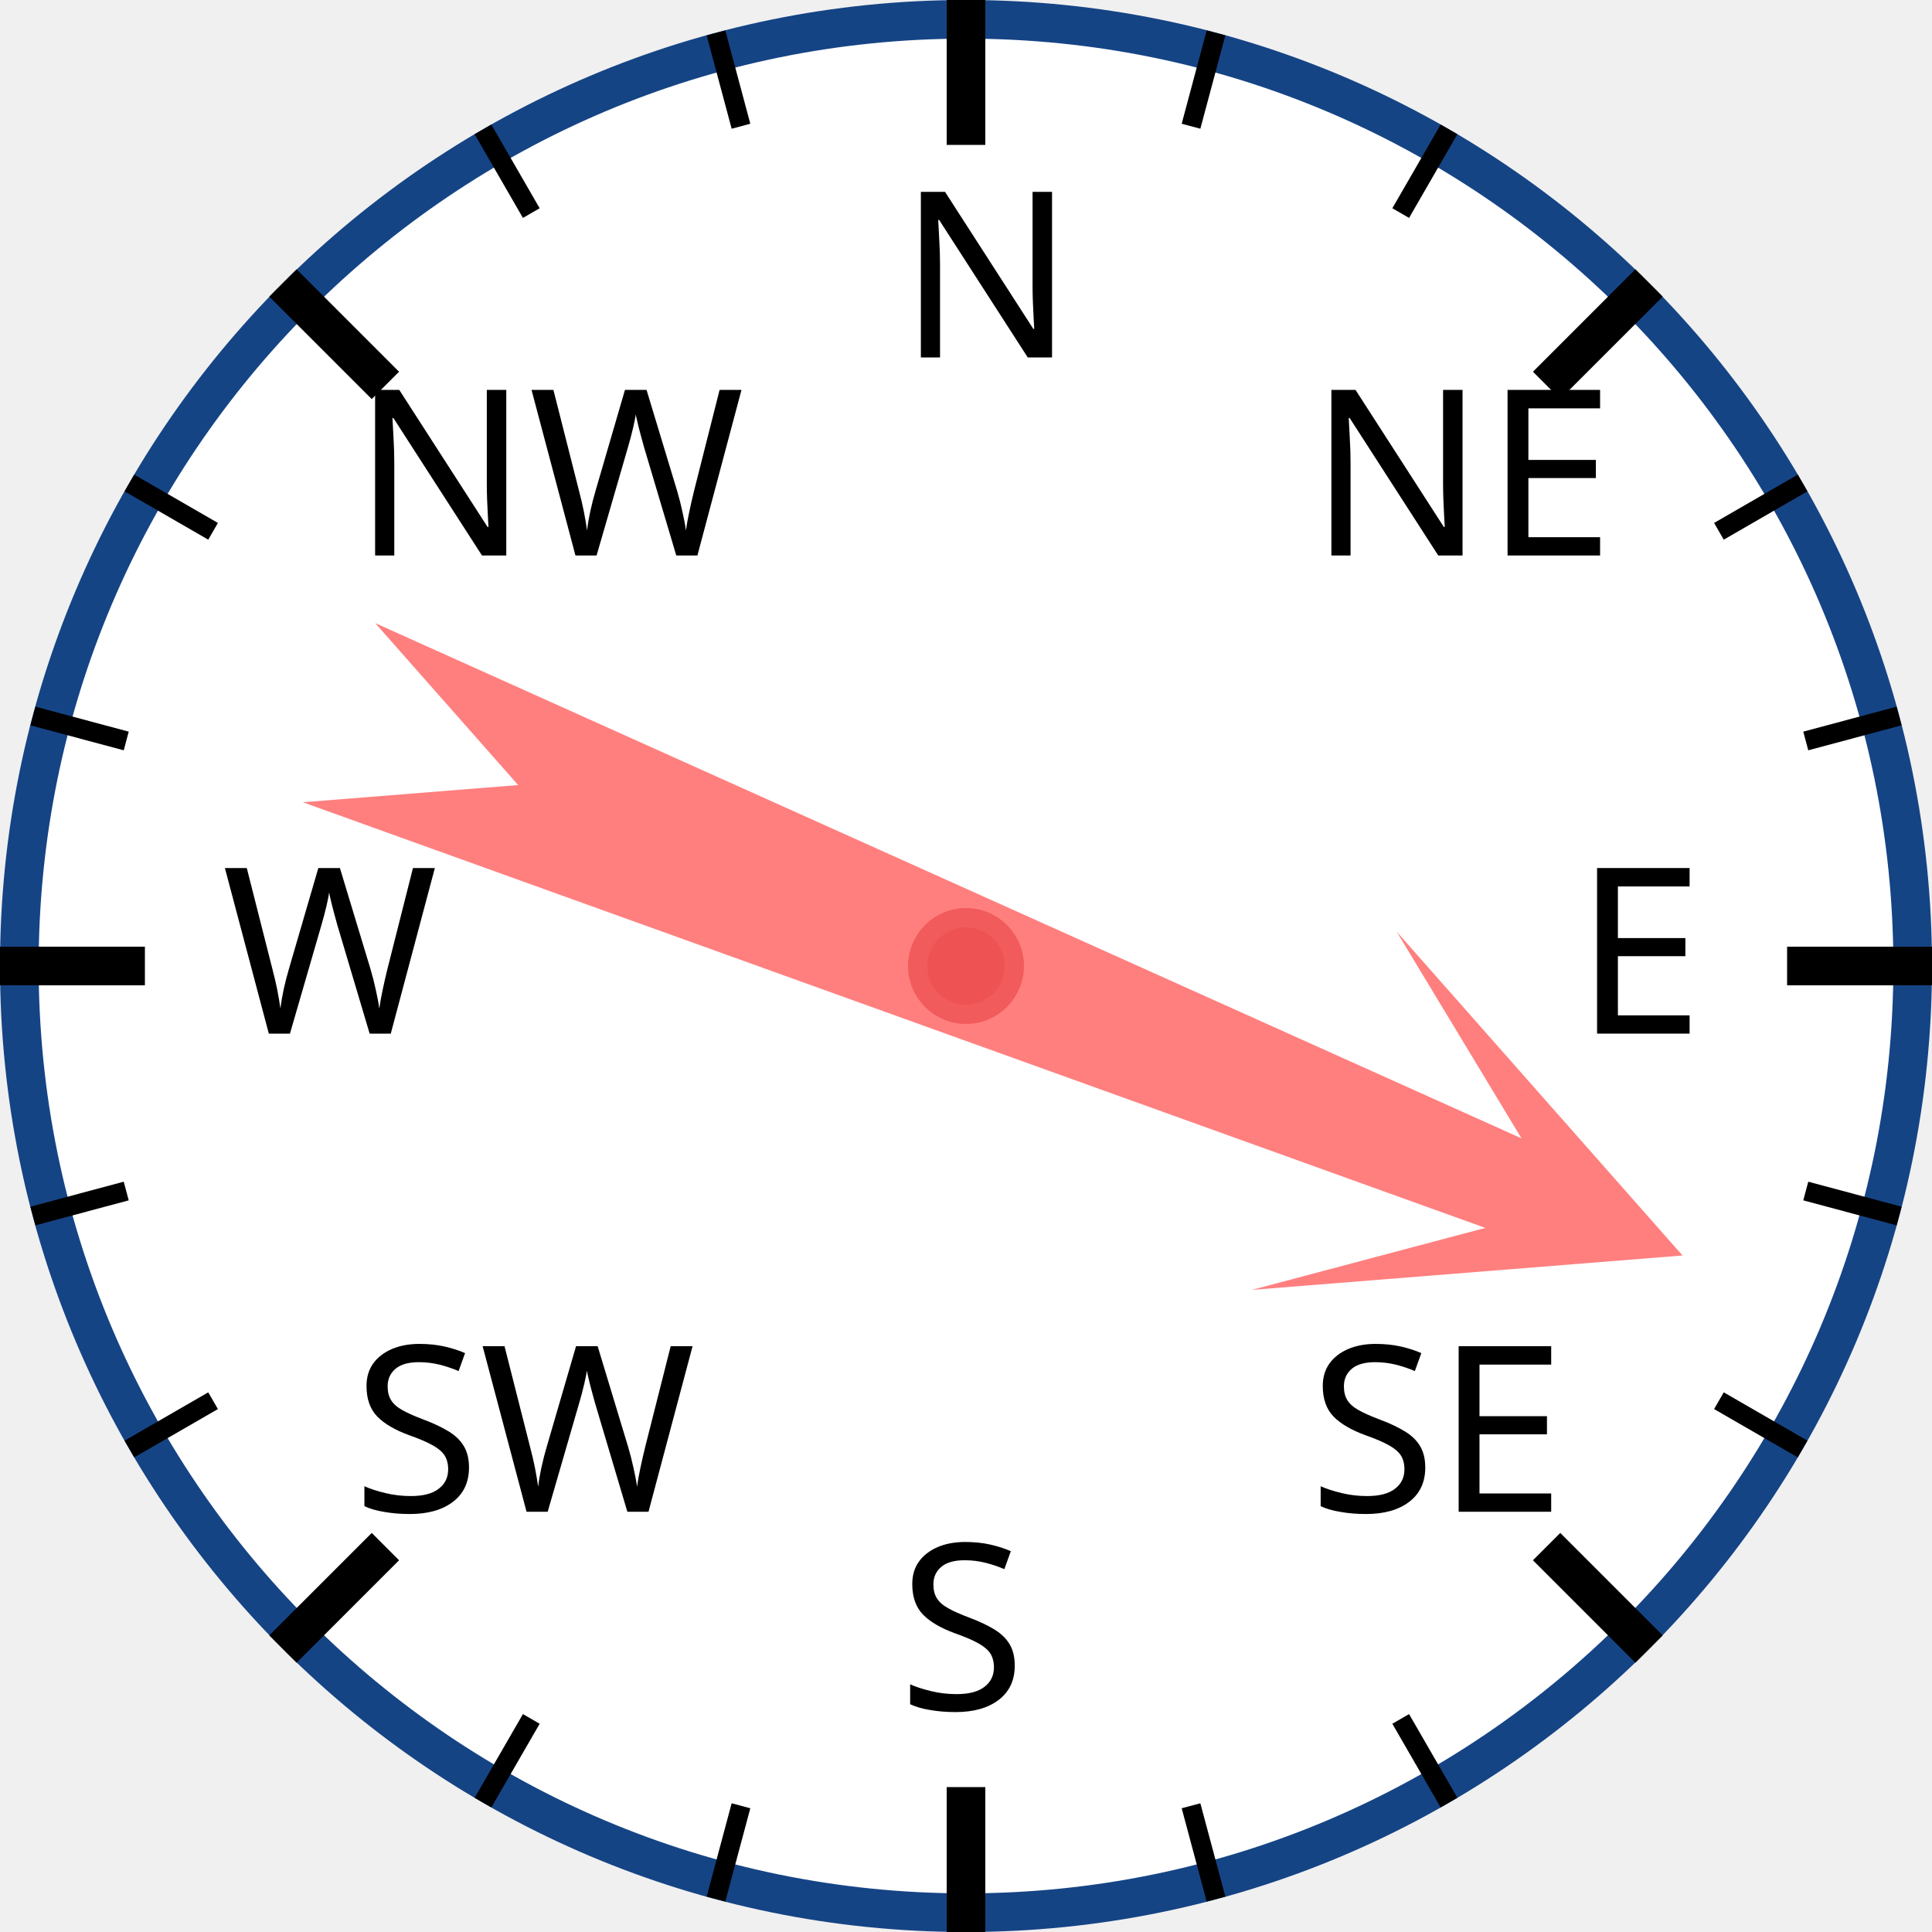
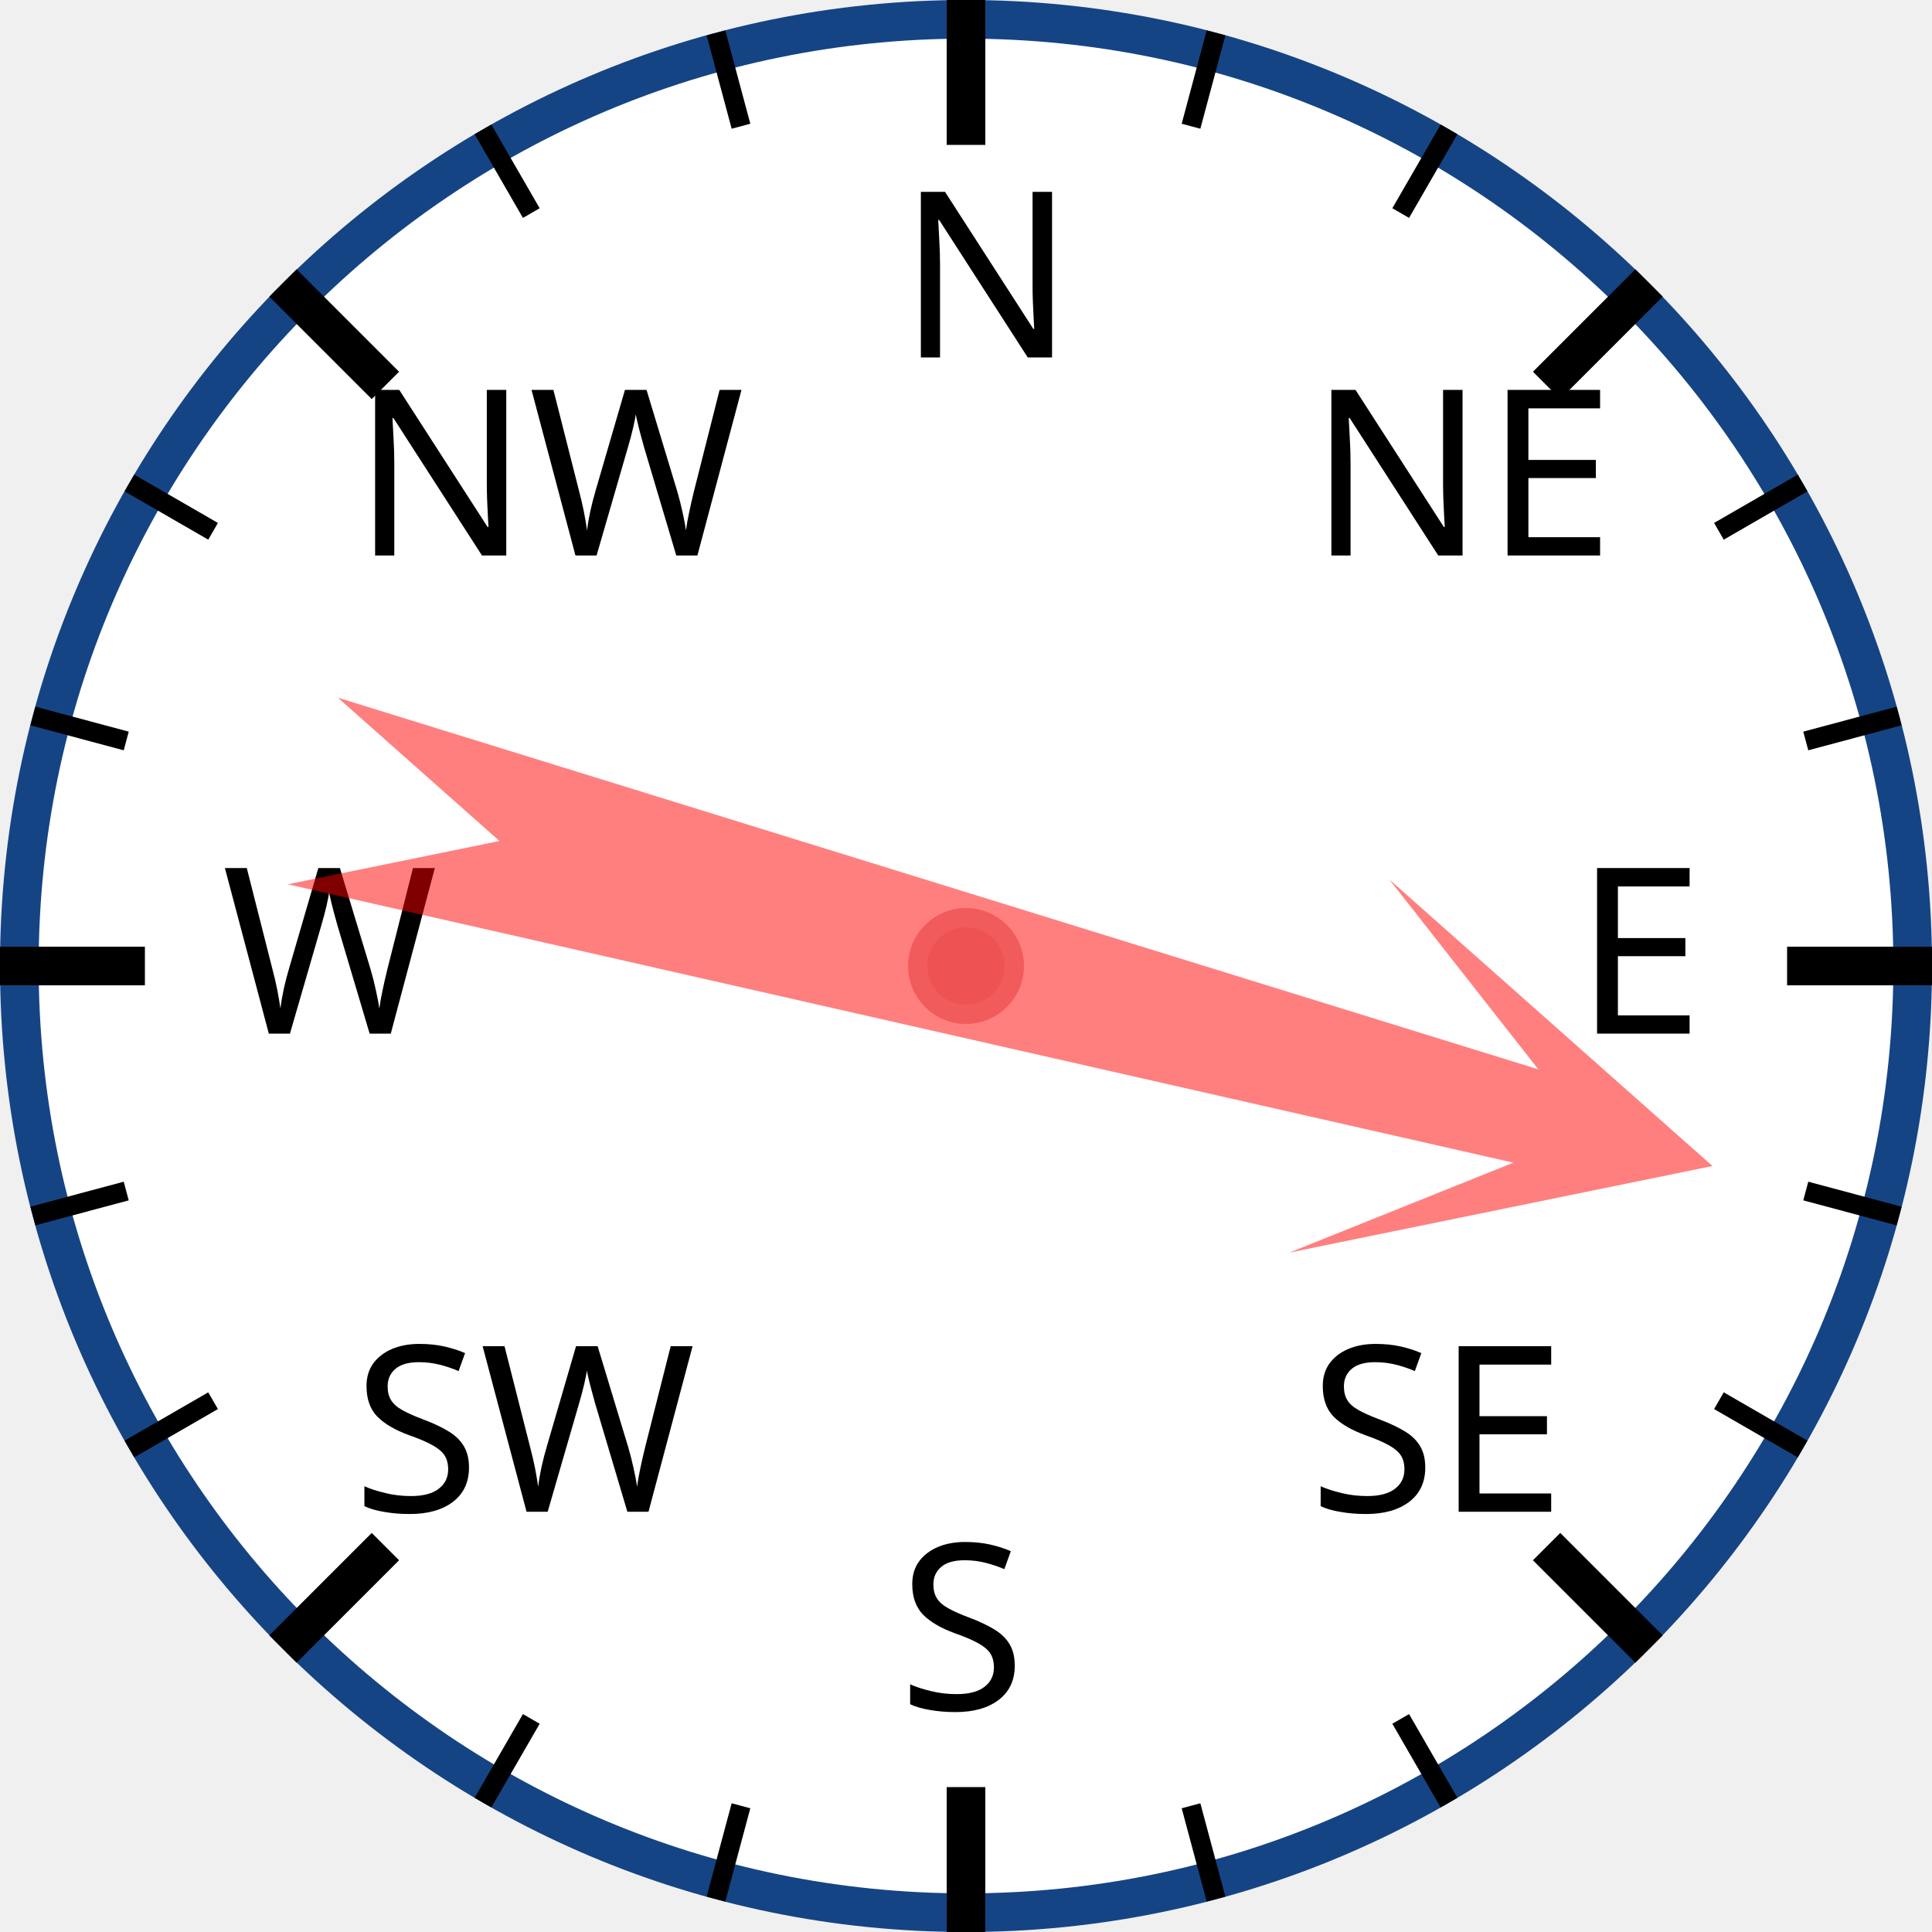
<svg xmlns="http://www.w3.org/2000/svg" width="120px" height="120px" viewBox="0 0 200 200">
  <circle cx="100" cy="100" r="98" style="fill: white; stroke: #154485; stroke-width: 4;" />
  <text x="93.0" y="37.0" style="font-family: sans-serif; font-size: 18pt;">N</text>
  <line x1="100.0" y1="0.0" x2="100.0" y2="15.0" style="stroke: black; stroke-width: 4;" />
  <line x1="74.118" y1="3.407" x2="76.706" y2="13.067" style="stroke: black; stroke-width: 2;" />
  <line x1="50" y1="13.397" x2="55" y2="22.058" style="stroke: black; stroke-width: 2;" />
  <text x="36.503" y="57.503" style="font-family: sans-serif; font-size: 18pt;">NW</text>
  <line x1="29.289" y1="29.289" x2="39.896" y2="39.896" style="stroke: black; stroke-width: 4;" />
  <line x1="13.397" y1="50" x2="22.058" y2="55" style="stroke: black; stroke-width: 2;" />
  <line x1="3.407" y1="74.118" x2="13.067" y2="76.706" style="stroke: black; stroke-width: 2;" />
  <text x="23.0" y="107.0" style="font-family: sans-serif; font-size: 18pt;">W</text>
  <line x1="0.0" y1="100.0" x2="15.0" y2="100.0" style="stroke: black; stroke-width: 4;" />
  <line x1="3.407" y1="125.882" x2="13.067" y2="123.294" style="stroke: black; stroke-width: 2;" />
  <line x1="13.397" y1="150" x2="22.058" y2="145" style="stroke: black; stroke-width: 2;" />
  <text x="36.503" y="156.497" style="font-family: sans-serif; font-size: 18pt;">SW</text>
  <line x1="29.289" y1="170.711" x2="39.896" y2="160.104" style="stroke: black; stroke-width: 4;" />
  <line x1="50" y1="186.603" x2="55" y2="177.942" style="stroke: black; stroke-width: 2;" />
  <line x1="74.118" y1="196.593" x2="76.706" y2="186.933" style="stroke: black; stroke-width: 2;" />
  <text x="93" y="177.0" style="font-family: sans-serif; font-size: 18pt;">S</text>
  <line x1="100" y1="200.0" x2="100" y2="185.0" style="stroke: black; stroke-width: 4;" />
  <line x1="125.882" y1="196.593" x2="123.294" y2="186.933" style="stroke: black; stroke-width: 2;" />
  <line x1="150.0" y1="186.603" x2="145.0" y2="177.942" style="stroke: black; stroke-width: 2;" />
  <text x="135.497" y="156.497" style="font-family: sans-serif; font-size: 18pt;">SE</text>
  <line x1="170.711" y1="170.711" x2="160.104" y2="160.104" style="stroke: black; stroke-width: 4;" />
  <line x1="186.603" y1="150" x2="177.942" y2="145" style="stroke: black; stroke-width: 2;" />
  <line x1="196.593" y1="125.882" x2="186.933" y2="123.294" style="stroke: black; stroke-width: 2;" />
  <text x="163.0" y="107" style="font-family: sans-serif; font-size: 18pt;">E</text>
  <line x1="200.0" y1="100" x2="185.0" y2="100" style="stroke: black; stroke-width: 4;" />
  <line x1="196.593" y1="74.118" x2="186.933" y2="76.706" style="stroke: black; stroke-width: 2;" />
  <line x1="186.603" y1="50" x2="177.942" y2="55" style="stroke: black; stroke-width: 2;" />
  <text x="135.497" y="57.503" style="font-family: sans-serif; font-size: 18pt;">NE</text>
  <line x1="170.711" y1="29.289" x2="160.104" y2="39.896" style="stroke: black; stroke-width: 4;" />
  <line x1="150" y1="13.397" x2="145" y2="22.058" style="stroke: black; stroke-width: 2;" />
  <line x1="125.882" y1="3.407" x2="123.294" y2="13.067" style="stroke: black; stroke-width: 2;" />
-   <polygon points="100 20 120 60 105 40 110 170 100 150 90 170 95 40 80 60" style="fill: red; fill-opacity: 0.5;" transform="rotate(112,100,100)" />
+   <polygon points="100 20 120 60 105 40 110 170 100 150 90 170 95 40 80 60" style="fill: red; fill-opacity: 0.5;" transform="rotate(105,100,100)" />
  <circle cx="100" cy="100" r="5" style="fill: #EE5252; stroke: #F25B5B; stroke-width: 2;" />
</svg>
